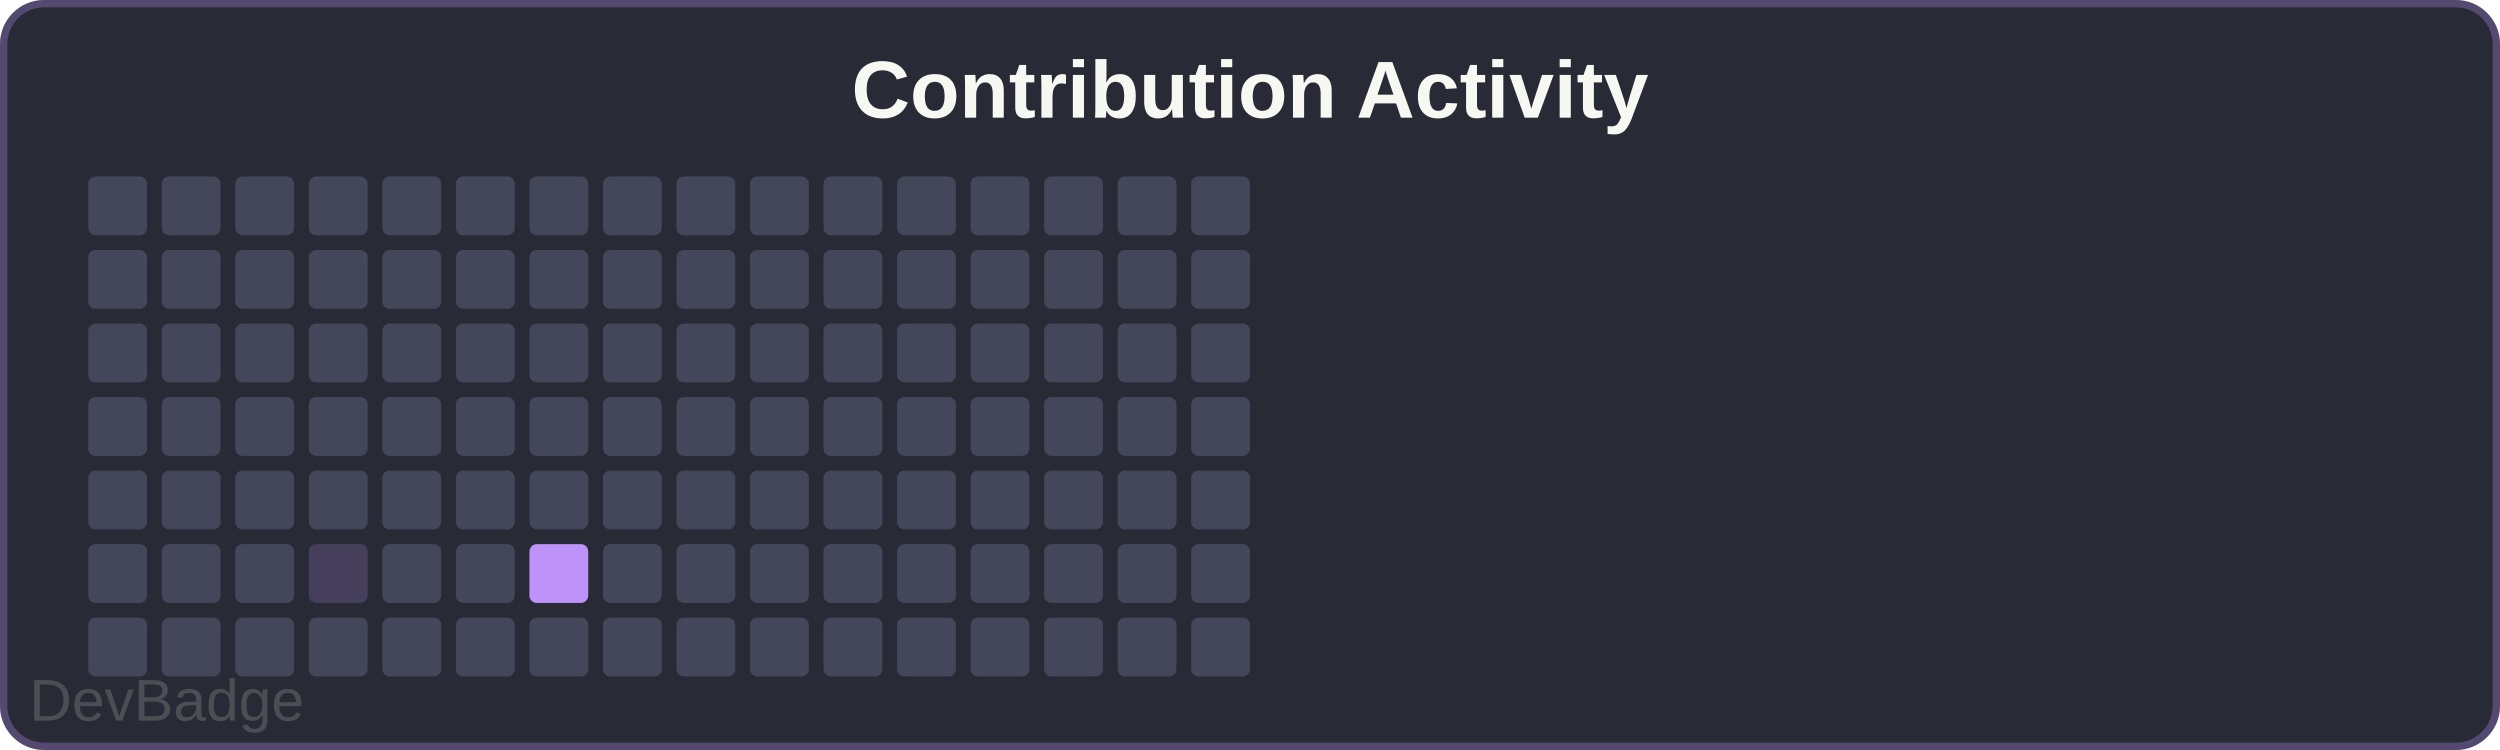
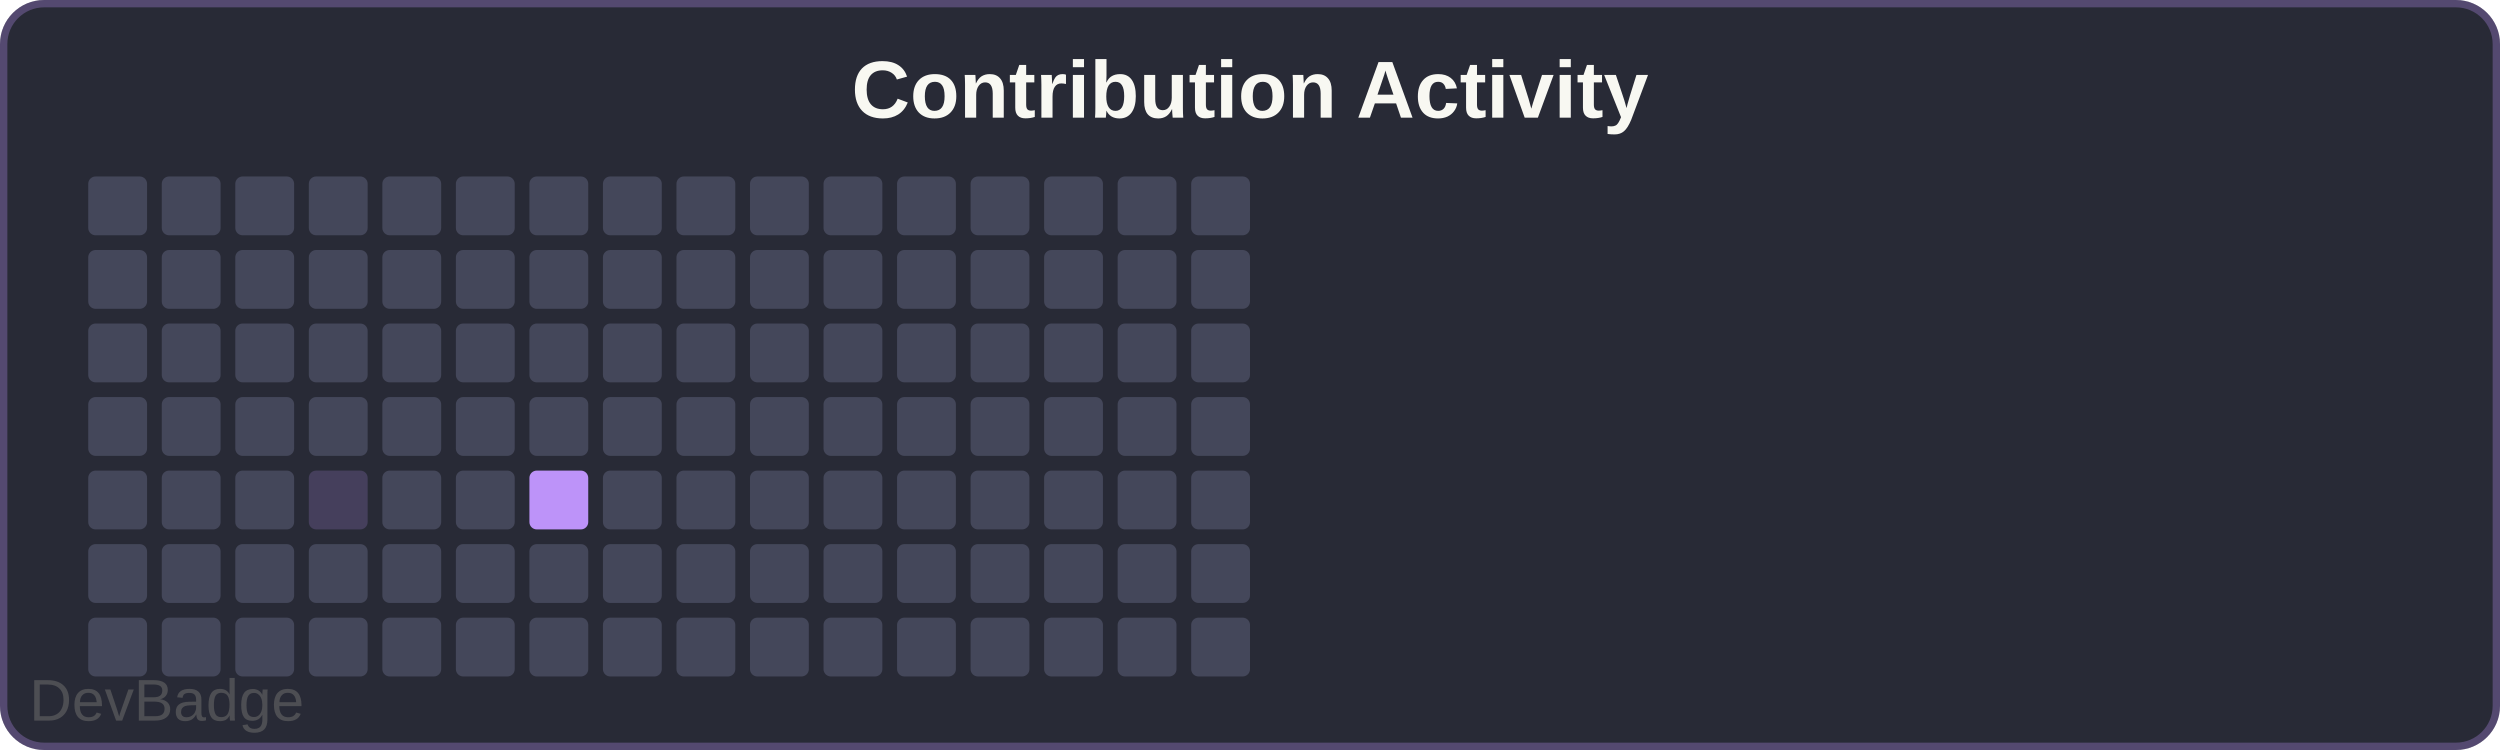
<svg xmlns="http://www.w3.org/2000/svg" width="340" height="102" viewBox="0 0 340 102">
  <rect width="340" height="102" rx="6" fill="#282a36" />
  <rect x="0.5" y="0.5" width="339" height="101" rx="5.5" fill="none" stroke="#bd93f9" stroke-width="1" opacity="0.3" />
  <text x="170" y="16" font-family="Arial, sans-serif" font-size="11" font-weight="600" fill="#f8f8f2" text-anchor="middle">Contribution Activity</text>
  <rect x="12" y="24" width="8" height="8" rx="1" fill="#44475a" />
  <rect x="12" y="34" width="8" height="8" rx="1" fill="#44475a" />
  <rect x="12" y="44" width="8" height="8" rx="1" fill="#44475a" />
  <rect x="12" y="54" width="8" height="8" rx="1" fill="#44475a" />
  <rect x="12" y="64" width="8" height="8" rx="1" fill="#44475a" />
  <rect x="12" y="74" width="8" height="8" rx="1" fill="#44475a" />
  <rect x="12" y="84" width="8" height="8" rx="1" fill="#44475a" />
  <rect x="22" y="24" width="8" height="8" rx="1" fill="#44475a" />
  <rect x="22" y="34" width="8" height="8" rx="1" fill="#44475a" />
  <rect x="22" y="44" width="8" height="8" rx="1" fill="#44475a" />
  <rect x="22" y="54" width="8" height="8" rx="1" fill="#44475a" />
  <rect x="22" y="64" width="8" height="8" rx="1" fill="#44475a" />
  <rect x="22" y="74" width="8" height="8" rx="1" fill="#44475a" />
  <rect x="22" y="84" width="8" height="8" rx="1" fill="#44475a" />
  <rect x="32" y="24" width="8" height="8" rx="1" fill="#44475a" />
  <rect x="32" y="34" width="8" height="8" rx="1" fill="#44475a" />
  <rect x="32" y="44" width="8" height="8" rx="1" fill="#44475a" />
  <rect x="32" y="54" width="8" height="8" rx="1" fill="#44475a" />
  <rect x="32" y="64" width="8" height="8" rx="1" fill="#44475a" />
  <rect x="32" y="74" width="8" height="8" rx="1" fill="#44475a" />
  <rect x="32" y="84" width="8" height="8" rx="1" fill="#44475a" />
  <rect x="42" y="24" width="8" height="8" rx="1" fill="#44475a" />
  <rect x="42" y="34" width="8" height="8" rx="1" fill="#44475a" />
  <rect x="42" y="44" width="8" height="8" rx="1" fill="#44475a" />
  <rect x="42" y="54" width="8" height="8" rx="1" fill="#44475a" />
-   <rect x="42" y="64" width="8" height="8" rx="1" fill="#44475a" />
-   <rect x="42" y="74" width="8" height="8" rx="1" fill="#bd93f933" />
+   <rect x="42" y="64" width="8" height="8" rx="1" fill="#bd93f933" />
+   <rect x="42" y="74" width="8" height="8" rx="1" fill="#44475a" />
  <rect x="42" y="84" width="8" height="8" rx="1" fill="#44475a" />
  <rect x="52" y="24" width="8" height="8" rx="1" fill="#44475a" />
  <rect x="52" y="34" width="8" height="8" rx="1" fill="#44475a" />
  <rect x="52" y="44" width="8" height="8" rx="1" fill="#44475a" />
  <rect x="52" y="54" width="8" height="8" rx="1" fill="#44475a" />
  <rect x="52" y="64" width="8" height="8" rx="1" fill="#44475a" />
  <rect x="52" y="74" width="8" height="8" rx="1" fill="#44475a" />
  <rect x="52" y="84" width="8" height="8" rx="1" fill="#44475a" />
  <rect x="62" y="24" width="8" height="8" rx="1" fill="#44475a" />
  <rect x="62" y="34" width="8" height="8" rx="1" fill="#44475a" />
  <rect x="62" y="44" width="8" height="8" rx="1" fill="#44475a" />
  <rect x="62" y="54" width="8" height="8" rx="1" fill="#44475a" />
  <rect x="62" y="64" width="8" height="8" rx="1" fill="#44475a" />
  <rect x="62" y="74" width="8" height="8" rx="1" fill="#44475a" />
  <rect x="62" y="84" width="8" height="8" rx="1" fill="#44475a" />
  <rect x="72" y="24" width="8" height="8" rx="1" fill="#44475a" />
  <rect x="72" y="34" width="8" height="8" rx="1" fill="#44475a" />
  <rect x="72" y="44" width="8" height="8" rx="1" fill="#44475a" />
  <rect x="72" y="54" width="8" height="8" rx="1" fill="#44475a" />
-   <rect x="72" y="64" width="8" height="8" rx="1" fill="#44475a" />
-   <rect x="72" y="74" width="8" height="8" rx="1" fill="#bd93f9" />
+   <rect x="72" y="64" width="8" height="8" rx="1" fill="#bd93f9" />
+   <rect x="72" y="74" width="8" height="8" rx="1" fill="#44475a" />
  <rect x="72" y="84" width="8" height="8" rx="1" fill="#44475a" />
  <rect x="82" y="24" width="8" height="8" rx="1" fill="#44475a" />
  <rect x="82" y="34" width="8" height="8" rx="1" fill="#44475a" />
  <rect x="82" y="44" width="8" height="8" rx="1" fill="#44475a" />
  <rect x="82" y="54" width="8" height="8" rx="1" fill="#44475a" />
  <rect x="82" y="64" width="8" height="8" rx="1" fill="#44475a" />
  <rect x="82" y="74" width="8" height="8" rx="1" fill="#44475a" />
  <rect x="82" y="84" width="8" height="8" rx="1" fill="#44475a" />
  <rect x="92" y="24" width="8" height="8" rx="1" fill="#44475a" />
  <rect x="92" y="34" width="8" height="8" rx="1" fill="#44475a" />
  <rect x="92" y="44" width="8" height="8" rx="1" fill="#44475a" />
  <rect x="92" y="54" width="8" height="8" rx="1" fill="#44475a" />
  <rect x="92" y="64" width="8" height="8" rx="1" fill="#44475a" />
  <rect x="92" y="74" width="8" height="8" rx="1" fill="#44475a" />
  <rect x="92" y="84" width="8" height="8" rx="1" fill="#44475a" />
  <rect x="102" y="24" width="8" height="8" rx="1" fill="#44475a" />
  <rect x="102" y="34" width="8" height="8" rx="1" fill="#44475a" />
  <rect x="102" y="44" width="8" height="8" rx="1" fill="#44475a" />
  <rect x="102" y="54" width="8" height="8" rx="1" fill="#44475a" />
  <rect x="102" y="64" width="8" height="8" rx="1" fill="#44475a" />
  <rect x="102" y="74" width="8" height="8" rx="1" fill="#44475a" />
  <rect x="102" y="84" width="8" height="8" rx="1" fill="#44475a" />
  <rect x="112" y="24" width="8" height="8" rx="1" fill="#44475a" />
  <rect x="112" y="34" width="8" height="8" rx="1" fill="#44475a" />
  <rect x="112" y="44" width="8" height="8" rx="1" fill="#44475a" />
  <rect x="112" y="54" width="8" height="8" rx="1" fill="#44475a" />
  <rect x="112" y="64" width="8" height="8" rx="1" fill="#44475a" />
  <rect x="112" y="74" width="8" height="8" rx="1" fill="#44475a" />
  <rect x="112" y="84" width="8" height="8" rx="1" fill="#44475a" />
  <rect x="122" y="24" width="8" height="8" rx="1" fill="#44475a" />
  <rect x="122" y="34" width="8" height="8" rx="1" fill="#44475a" />
  <rect x="122" y="44" width="8" height="8" rx="1" fill="#44475a" />
  <rect x="122" y="54" width="8" height="8" rx="1" fill="#44475a" />
  <rect x="122" y="64" width="8" height="8" rx="1" fill="#44475a" />
  <rect x="122" y="74" width="8" height="8" rx="1" fill="#44475a" />
  <rect x="122" y="84" width="8" height="8" rx="1" fill="#44475a" />
  <rect x="132" y="24" width="8" height="8" rx="1" fill="#44475a" />
  <rect x="132" y="34" width="8" height="8" rx="1" fill="#44475a" />
  <rect x="132" y="44" width="8" height="8" rx="1" fill="#44475a" />
  <rect x="132" y="54" width="8" height="8" rx="1" fill="#44475a" />
  <rect x="132" y="64" width="8" height="8" rx="1" fill="#44475a" />
  <rect x="132" y="74" width="8" height="8" rx="1" fill="#44475a" />
  <rect x="132" y="84" width="8" height="8" rx="1" fill="#44475a" />
  <rect x="142" y="24" width="8" height="8" rx="1" fill="#44475a" />
  <rect x="142" y="34" width="8" height="8" rx="1" fill="#44475a" />
  <rect x="142" y="44" width="8" height="8" rx="1" fill="#44475a" />
  <rect x="142" y="54" width="8" height="8" rx="1" fill="#44475a" />
  <rect x="142" y="64" width="8" height="8" rx="1" fill="#44475a" />
  <rect x="142" y="74" width="8" height="8" rx="1" fill="#44475a" />
  <rect x="142" y="84" width="8" height="8" rx="1" fill="#44475a" />
  <rect x="152" y="24" width="8" height="8" rx="1" fill="#44475a" />
  <rect x="152" y="34" width="8" height="8" rx="1" fill="#44475a" />
  <rect x="152" y="44" width="8" height="8" rx="1" fill="#44475a" />
  <rect x="152" y="54" width="8" height="8" rx="1" fill="#44475a" />
  <rect x="152" y="64" width="8" height="8" rx="1" fill="#44475a" />
  <rect x="152" y="74" width="8" height="8" rx="1" fill="#44475a" />
  <rect x="152" y="84" width="8" height="8" rx="1" fill="#44475a" />
  <rect x="162" y="24" width="8" height="8" rx="1" fill="#44475a" />
  <rect x="162" y="34" width="8" height="8" rx="1" fill="#44475a" />
  <rect x="162" y="44" width="8" height="8" rx="1" fill="#44475a" />
  <rect x="162" y="54" width="8" height="8" rx="1" fill="#44475a" />
  <rect x="162" y="64" width="8" height="8" rx="1" fill="#44475a" />
  <rect x="162" y="74" width="8" height="8" rx="1" fill="#44475a" />
  <rect x="162" y="84" width="8" height="8" rx="1" fill="#44475a" />
  <a href="https://github.com/sochiautoparts/devbadge" target="_blank">
    <text x="4" y="98" font-family="Arial, sans-serif" font-size="8" fill="#666666" opacity="0.6">DevBadge</text>
  </a>
</svg>
